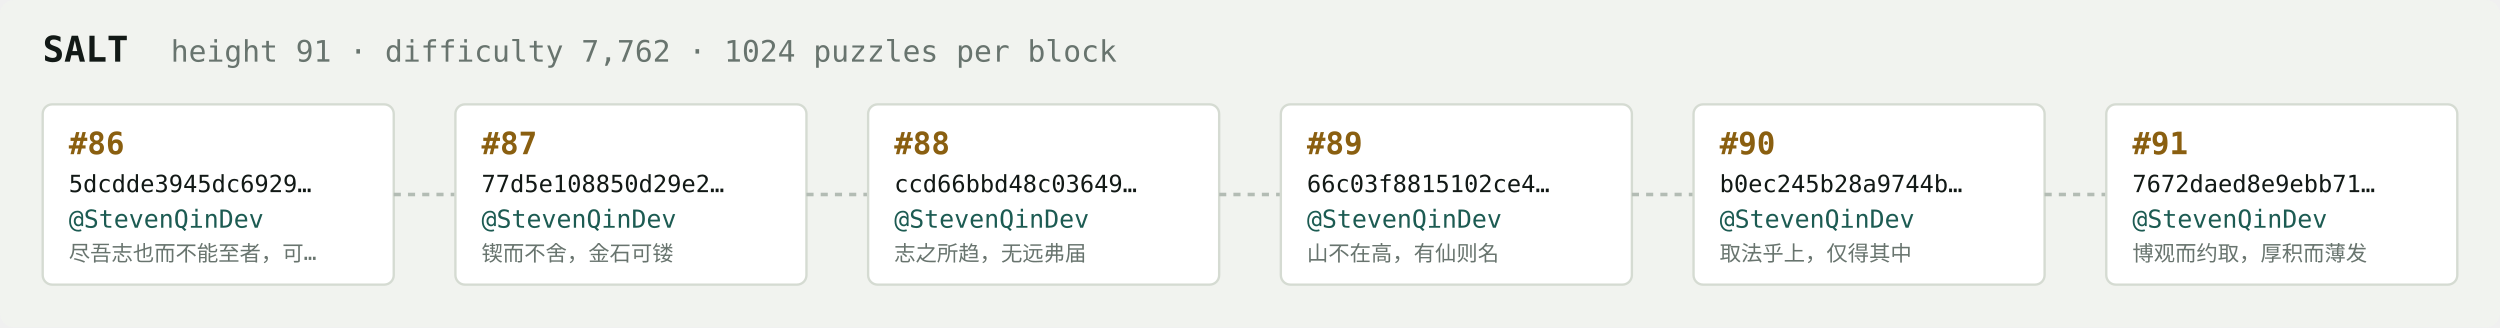
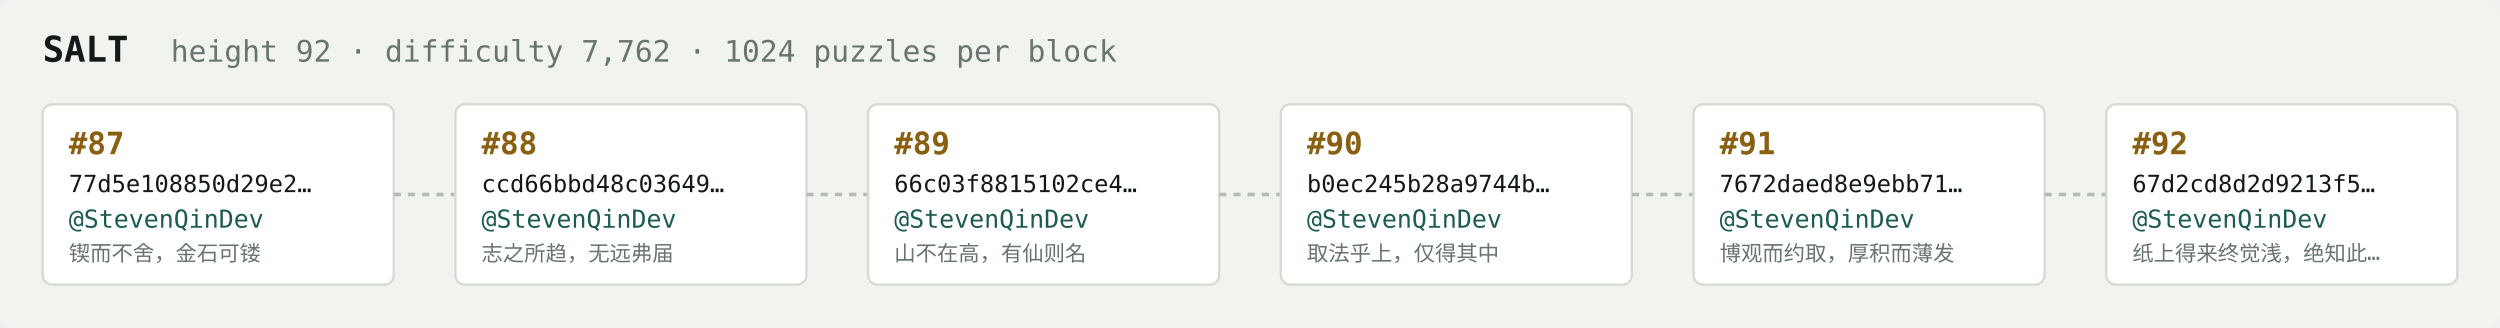
<svg xmlns="http://www.w3.org/2000/svg" width="1054" height="138" viewBox="0 0 1054 138" font-family="ui-monospace,SFMono-Regular,Menlo,monospace">
  <rect fill="#f1f3ef" width="1054" height="138" rx="6" />
  <text x="18" y="26" fill="#121916" font-size="15" font-weight="700">SALT</text>
-   <text x="72" y="26" fill="#68746e" font-size="12.5">height 91 · difficulty 7,762 · 1024 puzzles per block</text>
+   <text x="72" y="26" fill="#68746e" font-size="12.5">height 92 · difficulty 7,762 · 1024 puzzles per block</text>
  <rect x="18" y="44" width="148" height="76" rx="4" fill="#ffffff" stroke="#d5dbd2" stroke-width="1" />
-   <text x="29" y="65" fill="#8a5f10" font-size="13" font-weight="700">#86</text>
-   <text x="29" y="81" fill="#121916" font-size="10">5dcdde3945dc6929…</text>
+   <text x="29" y="65" fill="#8a5f10" font-size="13" font-weight="700">#87</text>
+   <text x="29" y="81" fill="#121916" font-size="10">77d5e108850d29e2…</text>
  <text x="29" y="96" fill="#1c5b52" font-size="10.5">@StevenQinDev</text>
-   <text x="29" y="110" fill="#68746e" font-size="9">尽吾志也而不能至者，可…</text>
+   <text x="29" y="110" fill="#68746e" font-size="9">锲而不舍，金石可镂</text>
  <line x1="166" y1="82.0" x2="192" y2="82.0" stroke="#b3bcb4" stroke-width="1.5" stroke-dasharray="3 3" />
  <rect x="192" y="44" width="148" height="76" rx="4" fill="#ffffff" stroke="#d5dbd2" stroke-width="1" />
-   <text x="203" y="65" fill="#8a5f10" font-size="13" font-weight="700">#87</text>
-   <text x="203" y="81" fill="#121916" font-size="10">77d5e108850d29e2…</text>
+   <text x="203" y="65" fill="#8a5f10" font-size="13" font-weight="700">#88</text>
+   <text x="203" y="81" fill="#121916" font-size="10">ccd66bbd48c03649…</text>
  <text x="203" y="96" fill="#1c5b52" font-size="10.5">@StevenQinDev</text>
-   <text x="203" y="110" fill="#68746e" font-size="9">锲而不舍，金石可镂</text>
+   <text x="203" y="110" fill="#68746e" font-size="9">志之所趋，无远弗届</text>
  <line x1="340" y1="82.0" x2="366" y2="82.0" stroke="#b3bcb4" stroke-width="1.5" stroke-dasharray="3 3" />
  <rect x="366" y="44" width="148" height="76" rx="4" fill="#ffffff" stroke="#d5dbd2" stroke-width="1" />
-   <text x="377" y="65" fill="#8a5f10" font-size="13" font-weight="700">#88</text>
-   <text x="377" y="81" fill="#121916" font-size="10">ccd66bbd48c03649…</text>
+   <text x="377" y="65" fill="#8a5f10" font-size="13" font-weight="700">#89</text>
+   <text x="377" y="81" fill="#121916" font-size="10">66c03f8815102ce4…</text>
  <text x="377" y="96" fill="#1c5b52" font-size="10.5">@StevenQinDev</text>
-   <text x="377" y="110" fill="#68746e" font-size="9">志之所趋，无远弗届</text>
+   <text x="377" y="110" fill="#68746e" font-size="9">山不在高，有仙则名</text>
  <line x1="514" y1="82.0" x2="540" y2="82.0" stroke="#b3bcb4" stroke-width="1.5" stroke-dasharray="3 3" />
  <rect x="540" y="44" width="148" height="76" rx="4" fill="#ffffff" stroke="#d5dbd2" stroke-width="1" />
-   <text x="551" y="65" fill="#8a5f10" font-size="13" font-weight="700">#89</text>
-   <text x="551" y="81" fill="#121916" font-size="10">66c03f8815102ce4…</text>
+   <text x="551" y="65" fill="#8a5f10" font-size="13" font-weight="700">#90</text>
+   <text x="551" y="81" fill="#121916" font-size="10">b0ec245b28a9744b…</text>
  <text x="551" y="96" fill="#1c5b52" font-size="10.5">@StevenQinDev</text>
-   <text x="551" y="110" fill="#68746e" font-size="9">山不在高，有仙则名</text>
+   <text x="551" y="110" fill="#68746e" font-size="9">取法乎上，仅得其中</text>
  <line x1="688" y1="82.0" x2="714" y2="82.0" stroke="#b3bcb4" stroke-width="1.5" stroke-dasharray="3 3" />
  <rect x="714" y="44" width="148" height="76" rx="4" fill="#ffffff" stroke="#d5dbd2" stroke-width="1" />
-   <text x="725" y="65" fill="#8a5f10" font-size="13" font-weight="700">#90</text>
-   <text x="725" y="81" fill="#121916" font-size="10">b0ec245b28a9744b…</text>
+   <text x="725" y="65" fill="#8a5f10" font-size="13" font-weight="700">#91</text>
+   <text x="725" y="81" fill="#121916" font-size="10">7672daed8e9ebb71…</text>
  <text x="725" y="96" fill="#1c5b52" font-size="10.5">@StevenQinDev</text>
-   <text x="725" y="110" fill="#68746e" font-size="9">取法乎上，仅得其中</text>
+   <text x="725" y="110" fill="#68746e" font-size="9">博观而约取，厚积而薄发</text>
  <line x1="862" y1="82.0" x2="888" y2="82.0" stroke="#b3bcb4" stroke-width="1.5" stroke-dasharray="3 3" />
  <rect x="888" y="44" width="148" height="76" rx="4" fill="#ffffff" stroke="#d5dbd2" stroke-width="1" />
-   <text x="899" y="65" fill="#8a5f10" font-size="13" font-weight="700">#91</text>
-   <text x="899" y="81" fill="#121916" font-size="10">7672daed8e9ebb71…</text>
+   <text x="899" y="65" fill="#8a5f10" font-size="13" font-weight="700">#92</text>
+   <text x="899" y="81" fill="#121916" font-size="10">67d2cd8d2d9213f5…</text>
  <text x="899" y="96" fill="#1c5b52" font-size="10.5">@StevenQinDev</text>
-   <text x="899" y="110" fill="#68746e" font-size="9">博观而约取，厚积而薄发</text>
+   <text x="899" y="110" fill="#68746e" font-size="9">纸上得来终觉浅，绝知此…</text>
</svg>
